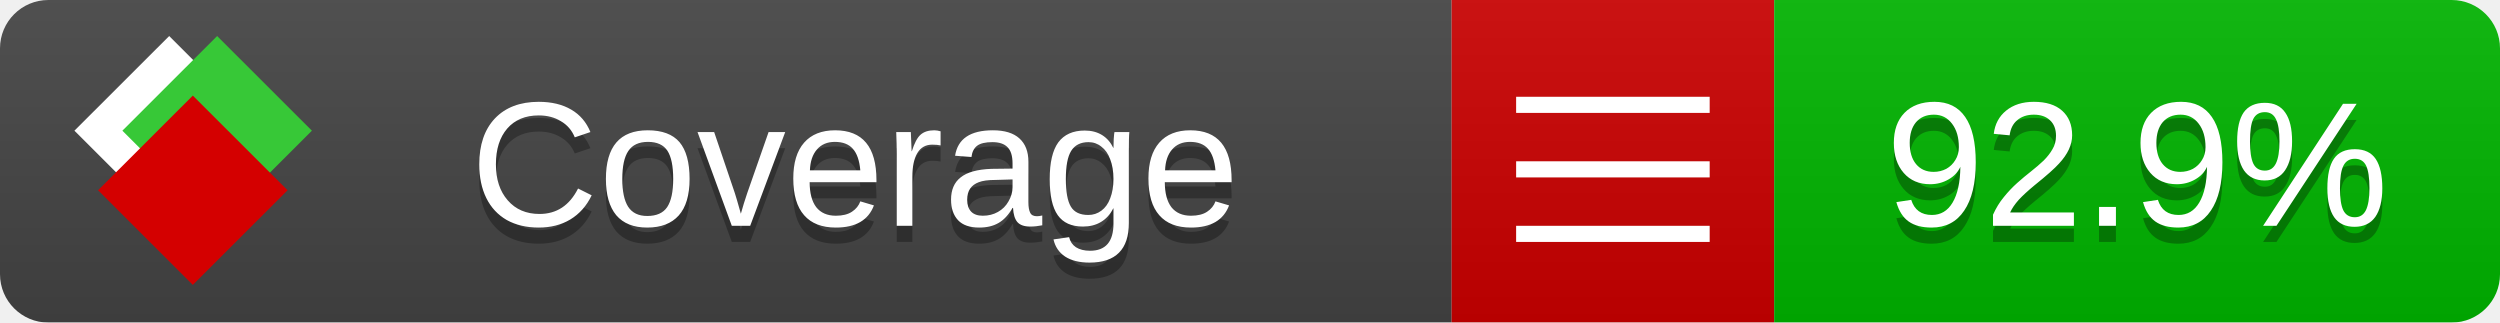
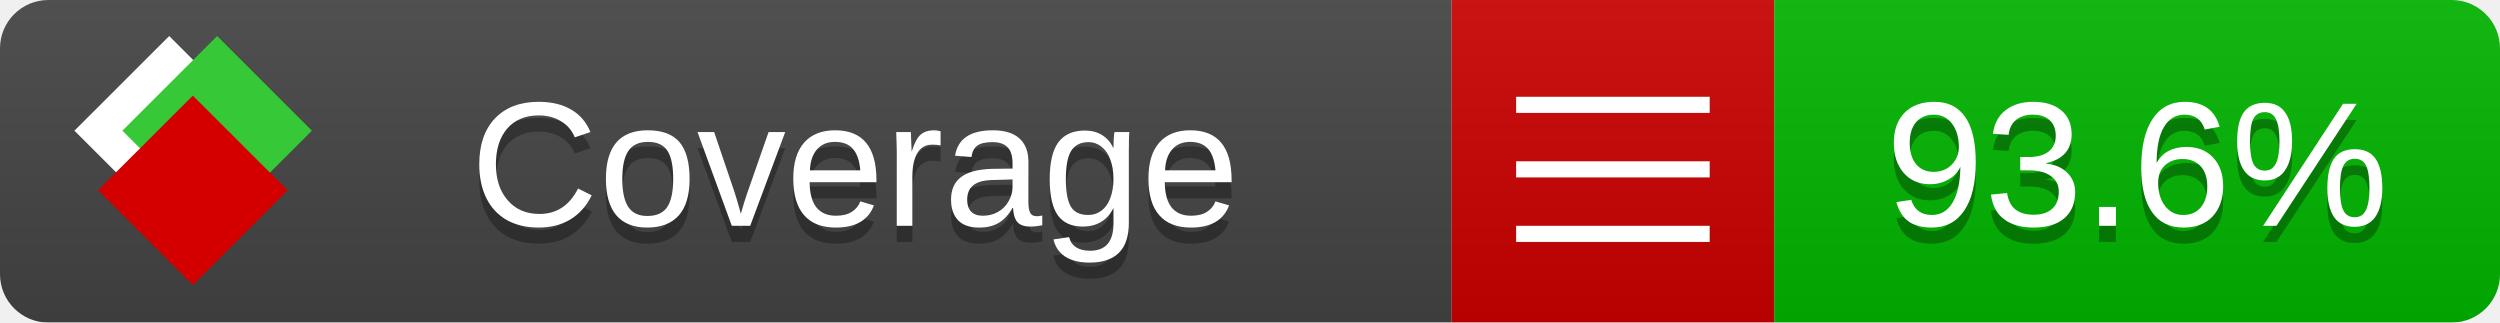
<svg xmlns="http://www.w3.org/2000/svg" xmlns:xlink="http://www.w3.org/1999/xlink" width="155" height="20">
  <style type="text/css">
          
            @keyframes fade1 {
                0% { visibility: visible; opacity: 1; }
               23% { visibility: visible; opacity: 1; }
               25% { visibility: hidden; opacity: 0; }
               48% { visibility: hidden; opacity: 0; }
               50% { visibility: hidden; opacity: 0; }
               73% { visibility: hidden; opacity: 0; }
               75% { visibility: hidden; opacity: 0; }
               98% { visibility: hidden; opacity: 0; }
              100% { visibility: visible; opacity: 1; }
            }
            @keyframes fade2 {
                0% { visibility: hidden; opacity: 0; }
               23% { visibility: hidden; opacity: 0; }
               25% { visibility: visible; opacity: 1; }
               48% { visibility: visible; opacity: 1; }
               50% { visibility: hidden; opacity: 0; }
               73% { visibility: hidden; opacity: 0; }
               75% { visibility: hidden; opacity: 0; }
               98% { visibility: hidden; opacity: 0; }
              100% { visibility: hidden; opacity: 0; }
            }
            @keyframes fade3 {
                0% { visibility: hidden; opacity: 0; }
               23% { visibility: hidden; opacity: 0; }
               25% { visibility: hidden; opacity: 0; }
               48% { visibility: hidden; opacity: 0; }
               50% { visibility: visible; opacity: 1; }
               73% { visibility: visible; opacity: 1; }
               75% { visibility: hidden; opacity: 0; }
               98% { visibility: hidden; opacity: 0; }
              100% { visibility: hidden; opacity: 0; }
            }
            @keyframes fade4 {
                0% { visibility: hidden; opacity: 0; }
               23% { visibility: hidden; opacity: 0; }
               25% { visibility: hidden; opacity: 0; }
               48% { visibility: hidden; opacity: 0; }
               50% { visibility: hidden; opacity: 0; }
               73% { visibility: hidden; opacity: 0; }
               75% { visibility: visible; opacity: 1; }
               98% { visibility: visible; opacity: 1; }
              100% { visibility: hidden; opacity: 0; }
            }
            .linecoverage {
                animation-duration: 15s;
                animation-name: fade1;
                animation-iteration-count: infinite;
            }
            .branchcoverage {
                animation-duration: 15s;
                animation-name: fade2;
                animation-iteration-count: infinite;
            }
            .methodcoverage {
                animation-duration: 15s;
                animation-name: fade3;
                animation-iteration-count: infinite;
            }
            .fullmethodcoverage {
                animation-duration: 15s;
                animation-name: fade4;
                animation-iteration-count: infinite;
            }
          
    </style>
  <defs>
    <linearGradient id="gradient" x2="0" y2="100%">
      <stop offset="0" stop-color="#bbb" stop-opacity=".1" />
      <stop offset="1" stop-opacity=".1" />
    </linearGradient>
    <linearGradient id="c">
      <stop offset="0" stop-color="#d40000" />
      <stop offset="1" stop-color="#ff2a2a" />
    </linearGradient>
    <linearGradient id="a">
      <stop offset="0" stop-color="#e0e0de" />
      <stop offset="1" stop-color="#fff" />
    </linearGradient>
    <linearGradient id="b">
      <stop offset="0" stop-color="#37c837" />
      <stop offset="1" stop-color="#217821" />
    </linearGradient>
    <linearGradient xlink:href="#a" id="e" x1="106.44" x2="69.96" y1="-11.96" y2="-46.84" gradientTransform="matrix(-.8426 -.00045 -.00045 -.8426 -94.27 -75.82)" gradientUnits="userSpaceOnUse" />
    <linearGradient xlink:href="#b" id="f" x1="56.19" x2="77.97" y1="-23.45" y2="10.62" gradientTransform="matrix(.8426 .00045 .00045 .8426 94.27 75.82)" gradientUnits="userSpaceOnUse" />
    <linearGradient xlink:href="#c" id="g" x1="79.98" x2="132.9" y1="10.79" y2="10.79" gradientTransform="matrix(.8426 .00045 .00045 .8426 94.27 75.82)" gradientUnits="userSpaceOnUse" />
    <mask id="mask">
      <rect width="155" height="20" rx="3" fill="#fff" />
    </mask>
    <g id="icon" transform="matrix(.04486 0 0 .04481 -.48 -.63)">
      <rect width="52.92" height="52.92" x="-109.72" y="-27.13" fill="url(#e)" transform="rotate(-135)" />
      <rect width="52.92" height="52.92" x="70.19" y="-39.18" fill="url(#f)" transform="rotate(45)" />
      <rect width="52.92" height="52.92" x="80.05" y="-15.74" fill="url(#g)" transform="rotate(45)" />
    </g>
  </defs>
  <g mask="url(#mask)">
    <rect x="0" y="0" width="90" height="20" fill="#444" />
    <rect x="90" y="0" width="20" height="20" fill="#c00" />
    <rect x="110" y="0" width="45" height="20" fill="#00B600" />
    <rect x="0" y="0" width="155" height="20" fill="url(#gradient)" />
  </g>
  <g>
    <path class="" stroke="#fff" d="M94 6.5 h12 M94 10.5 h12 M94 14.5 h12" />
  </g>
  <g fill="#fff" text-anchor="middle" font-family="Verdana,Arial,Geneva,sans-serif" font-size="11">
    <a xlink:href="https://github.com/danielpalme/ReportGenerator" target="_top">
      <use xlink:href="#icon" transform="translate(3,1) scale(3.5)" />
    </a>
    <text x="53" y="15" fill="#010101" fill-opacity=".3">Coverage</text>
    <text x="53" y="14" fill="#fff">Coverage</text>
-     <text class="" x="132.5" y="15" fill="#010101" fill-opacity=".3">92.9%</text>
-     <text class="" x="132.5" y="14">92.9%</text>
+     <text class="" x="132.5" y="15" fill="#010101" fill-opacity=".3">93.6%</text>
+     <text class="" x="132.5" y="14">93.6%</text>
  </g>
  <g>
    <rect class="" x="90" y="0" width="65" height="20" fill-opacity="0" />
  </g>
</svg>
